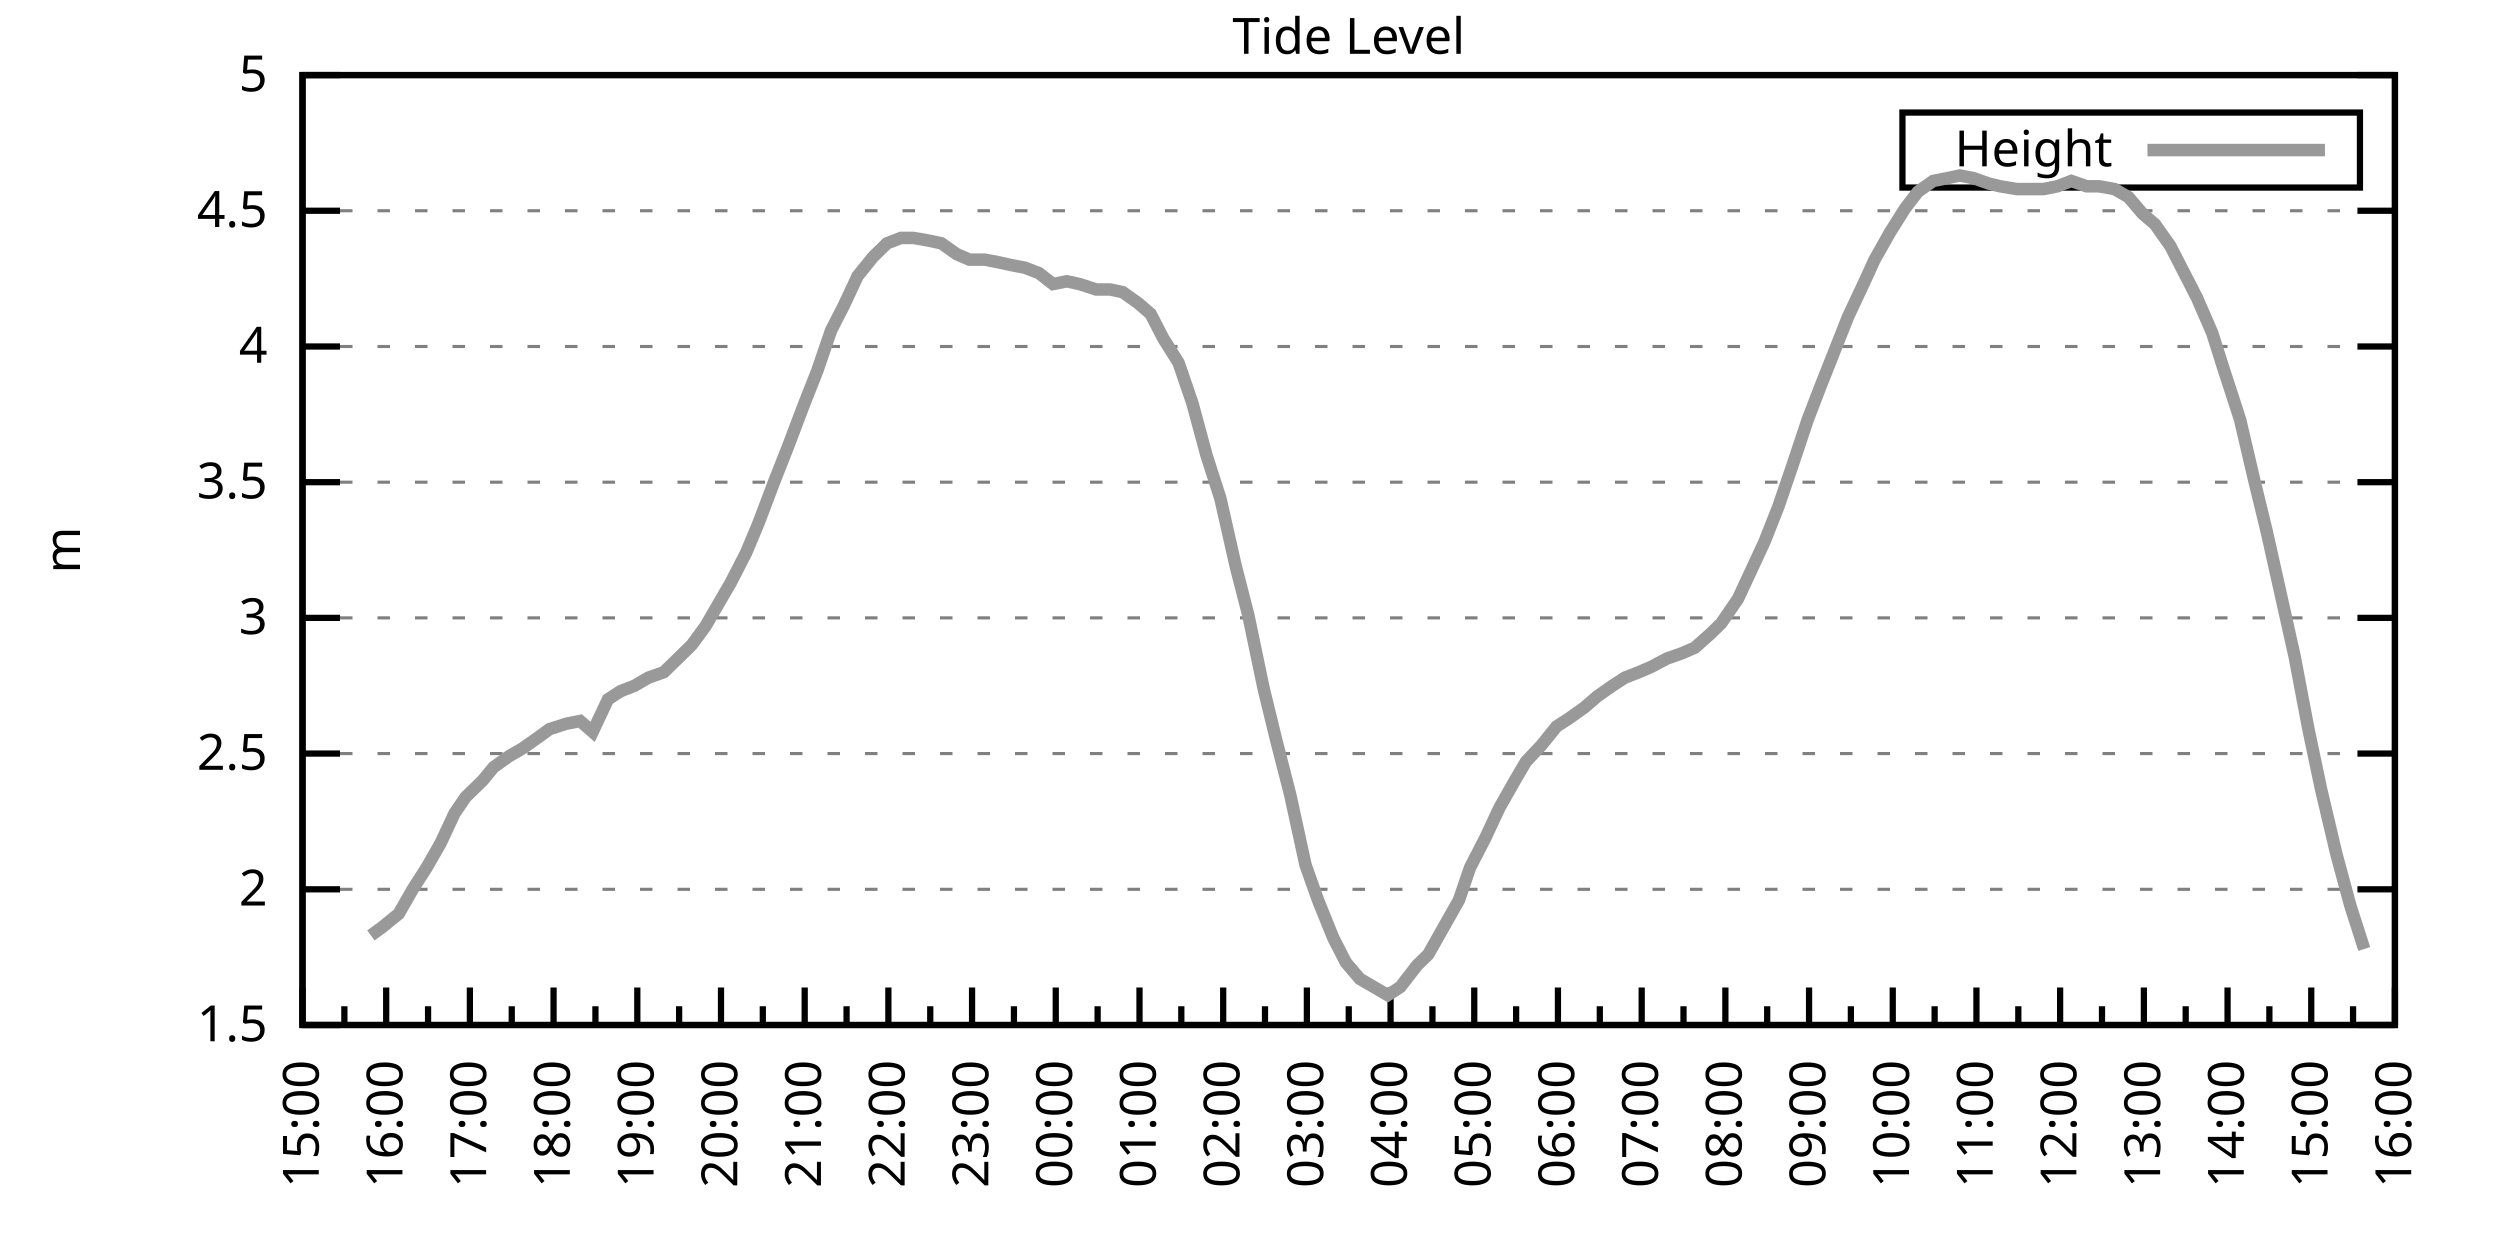
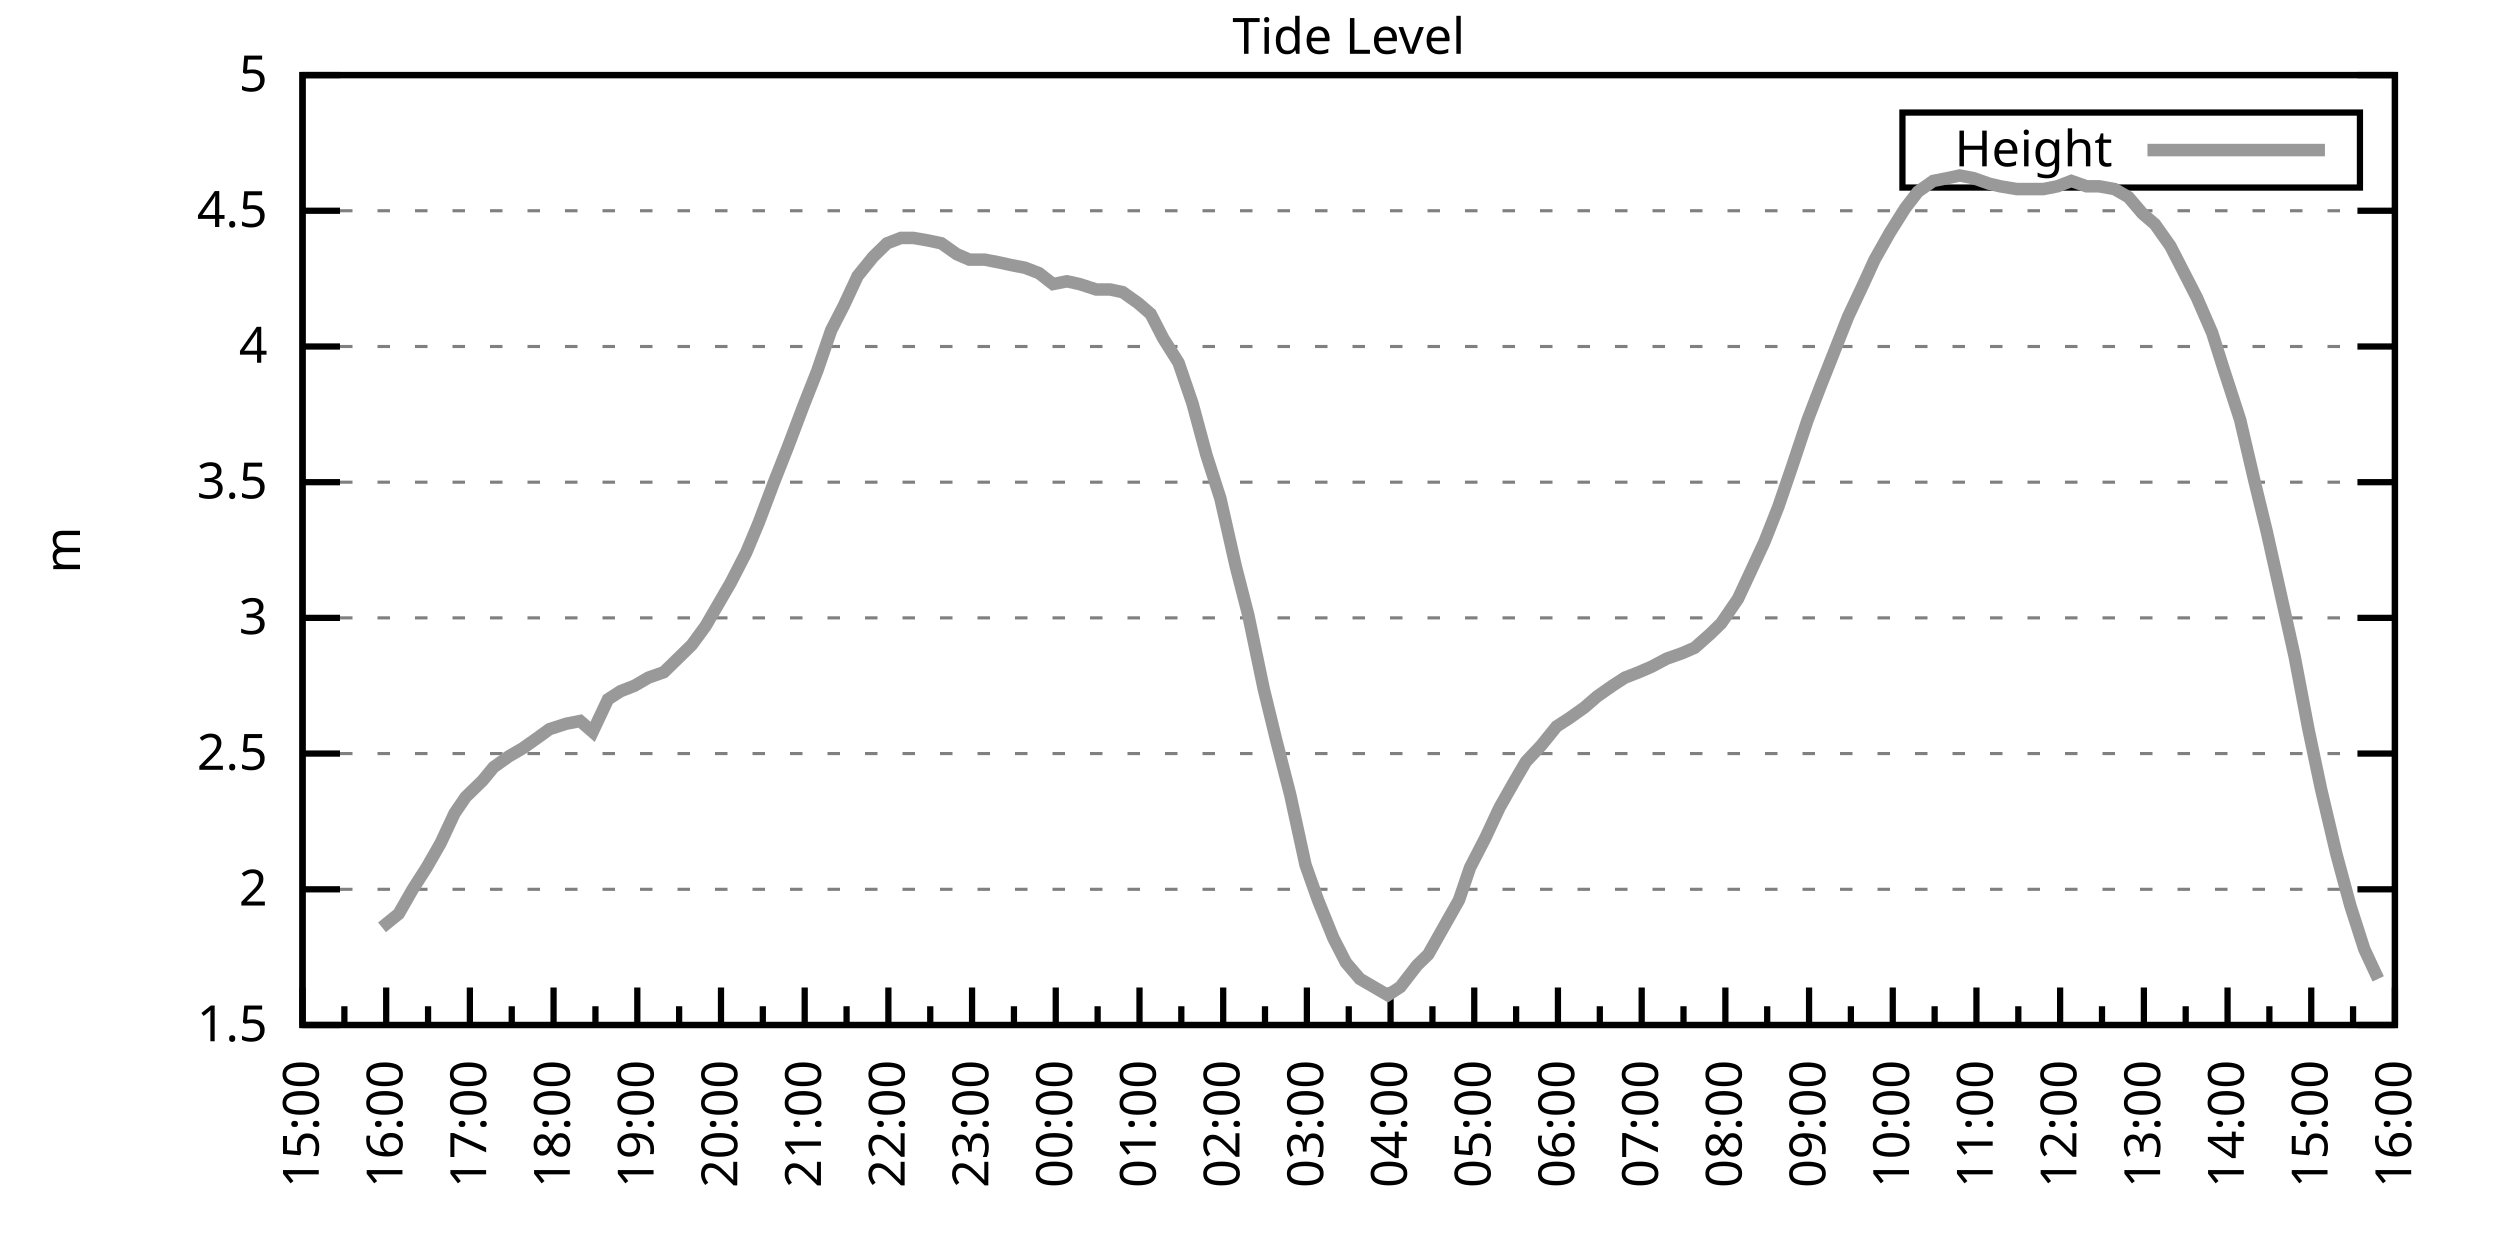
<svg xmlns="http://www.w3.org/2000/svg" xmlns:xlink="http://www.w3.org/1999/xlink" width="400" height="200" viewBox="0 0 400 200">
  <g id="gnuplot_canvas">
    <rect x="0" y="0" width="400" height="200" fill="none" />
    <defs>
      <circle id="gpDot" r="0.5" stroke-width="0.5" stroke="currentColor" />
      <path id="gpPt0" stroke-width="0.333" stroke="currentColor" d="M-1,0 h2 M0,-1 v2" />
      <path id="gpPt1" stroke-width="0.333" stroke="currentColor" d="M-1,-1 L1,1 M1,-1 L-1,1" />
      <path id="gpPt2" stroke-width="0.333" stroke="currentColor" d="M-1,0 L1,0 M0,-1 L0,1 M-1,-1 L1,1 M-1,1 L1,-1" />
      <rect id="gpPt3" stroke-width="0.333" stroke="currentColor" x="-1" y="-1" width="2" height="2" />
      <rect id="gpPt4" stroke-width="0.333" stroke="currentColor" fill="currentColor" x="-1" y="-1" width="2" height="2" />
      <circle id="gpPt5" stroke-width="0.333" stroke="currentColor" cx="0" cy="0" r="1" />
      <use xlink:href="#gpPt5" id="gpPt6" fill="currentColor" stroke="none" />
      <path id="gpPt7" stroke-width="0.333" stroke="currentColor" d="M0,-1.33 L-1.33,0.67 L1.33,0.67 z" />
      <use xlink:href="#gpPt7" id="gpPt8" fill="currentColor" stroke="none" />
      <use xlink:href="#gpPt7" id="gpPt9" stroke="currentColor" transform="rotate(180)" />
      <use xlink:href="#gpPt9" id="gpPt10" fill="currentColor" stroke="none" />
      <use xlink:href="#gpPt3" id="gpPt11" stroke="currentColor" transform="rotate(45)" />
      <use xlink:href="#gpPt11" id="gpPt12" fill="currentColor" stroke="none" />
      <path id="gpPt13" stroke-width="0.333" stroke="currentColor" d="M0,1.330 L1.265,0.411 L0.782,-1.067 L-0.782,-1.076 L-1.265,0.411 z" />
      <use xlink:href="#gpPt13" id="gpPt14" fill="currentColor" stroke="none" />
      <filter id="textbox" filterUnits="objectBoundingBox" x="0" y="0" height="1" width="1">
        <feFlood flood-color="white" flood-opacity="1" result="bgnd" />
        <feComposite in="SourceGraphic" in2="bgnd" operator="atop" />
      </filter>
      <filter id="greybox" filterUnits="objectBoundingBox" x="0" y="0" height="1" width="1">
        <feFlood flood-color="lightgrey" flood-opacity="1" result="grey" />
        <feComposite in="SourceGraphic" in2="grey" operator="atop" />
      </filter>
    </defs>
    <g fill="none" color="white" stroke="currentColor" stroke-width="1.00" stroke-linecap="butt" stroke-linejoin="miter">
</g>
    <g fill="none" color="black" stroke="currentColor" stroke-width="1.00" stroke-linecap="butt" stroke-linejoin="miter">
      <g stroke="none" shape-rendering="crispEdges">
        <polygon fill="rgb(255, 255, 255)" points="48.40,164.00 383.18,164.00 383.18,12.02 48.40,12.02 " />
      </g>
    </g>
    <g fill="none" color="black" stroke="currentColor" stroke-width="1.00" stroke-linecap="butt" stroke-linejoin="miter">
</g>
    <g fill="none" color="black" stroke="black" stroke-width="0.50" stroke-linecap="butt" stroke-linejoin="miter">
</g>
    <g fill="none" color="gray" stroke="currentColor" stroke-width="0.50" stroke-linecap="butt" stroke-linejoin="miter">
      <path stroke="gray" stroke-dasharray="2,4" class="gridline" d="M48.40,164.00 L383.19,164.00  " />
    </g>
    <g fill="none" color="gray" stroke="gray" stroke-width="1.00" stroke-linecap="butt" stroke-linejoin="miter">
</g>
    <g fill="none" color="black" stroke="currentColor" stroke-width="1.00" stroke-linecap="butt" stroke-linejoin="miter">
      <path stroke="black" d="M48.40,164.00 L54.40,164.00 M383.19,164.00 L377.19,164.00  " />
      <g transform="translate(42.80,166.60)" stroke="none" fill="black" font-family="Sans" font-size="8.00" text-anchor="end">
        <text>
          <tspan font-family="Sans"> 1.5</tspan>
        </text>
      </g>
    </g>
    <g fill="none" color="black" stroke="currentColor" stroke-width="1.00" stroke-linecap="butt" stroke-linejoin="miter">
</g>
    <g fill="none" color="black" stroke="black" stroke-width="0.50" stroke-linecap="butt" stroke-linejoin="miter">
</g>
    <g fill="none" color="gray" stroke="currentColor" stroke-width="0.50" stroke-linecap="butt" stroke-linejoin="miter">
      <path stroke="gray" stroke-dasharray="2,4" class="gridline" d="M48.40,142.29 L383.19,142.29  " />
    </g>
    <g fill="none" color="gray" stroke="gray" stroke-width="1.00" stroke-linecap="butt" stroke-linejoin="miter">
</g>
    <g fill="none" color="black" stroke="currentColor" stroke-width="1.00" stroke-linecap="butt" stroke-linejoin="miter">
      <path stroke="black" d="M48.40,142.29 L54.40,142.29 M383.19,142.29 L377.19,142.29  " />
      <g transform="translate(42.80,144.89)" stroke="none" fill="black" font-family="Sans" font-size="8.00" text-anchor="end">
        <text>
          <tspan font-family="Sans"> 2</tspan>
        </text>
      </g>
    </g>
    <g fill="none" color="black" stroke="currentColor" stroke-width="1.00" stroke-linecap="butt" stroke-linejoin="miter">
</g>
    <g fill="none" color="black" stroke="black" stroke-width="0.50" stroke-linecap="butt" stroke-linejoin="miter">
</g>
    <g fill="none" color="gray" stroke="currentColor" stroke-width="0.50" stroke-linecap="butt" stroke-linejoin="miter">
      <path stroke="gray" stroke-dasharray="2,4" class="gridline" d="M48.40,120.57 L383.19,120.57  " />
    </g>
    <g fill="none" color="gray" stroke="gray" stroke-width="1.00" stroke-linecap="butt" stroke-linejoin="miter">
</g>
    <g fill="none" color="black" stroke="currentColor" stroke-width="1.00" stroke-linecap="butt" stroke-linejoin="miter">
      <path stroke="black" d="M48.40,120.57 L54.40,120.57 M383.19,120.57 L377.19,120.57  " />
      <g transform="translate(42.80,123.17)" stroke="none" fill="black" font-family="Sans" font-size="8.00" text-anchor="end">
        <text>
          <tspan font-family="Sans"> 2.5</tspan>
        </text>
      </g>
    </g>
    <g fill="none" color="black" stroke="currentColor" stroke-width="1.00" stroke-linecap="butt" stroke-linejoin="miter">
</g>
    <g fill="none" color="black" stroke="black" stroke-width="0.50" stroke-linecap="butt" stroke-linejoin="miter">
</g>
    <g fill="none" color="gray" stroke="currentColor" stroke-width="0.50" stroke-linecap="butt" stroke-linejoin="miter">
      <path stroke="gray" stroke-dasharray="2,4" class="gridline" d="M48.40,98.86 L383.19,98.86  " />
    </g>
    <g fill="none" color="gray" stroke="gray" stroke-width="1.00" stroke-linecap="butt" stroke-linejoin="miter">
</g>
    <g fill="none" color="black" stroke="currentColor" stroke-width="1.00" stroke-linecap="butt" stroke-linejoin="miter">
      <path stroke="black" d="M48.40,98.86 L54.40,98.86 M383.19,98.86 L377.19,98.86  " />
      <g transform="translate(42.80,101.46)" stroke="none" fill="black" font-family="Sans" font-size="8.00" text-anchor="end">
        <text>
          <tspan font-family="Sans"> 3</tspan>
        </text>
      </g>
    </g>
    <g fill="none" color="black" stroke="currentColor" stroke-width="1.00" stroke-linecap="butt" stroke-linejoin="miter">
</g>
    <g fill="none" color="black" stroke="black" stroke-width="0.50" stroke-linecap="butt" stroke-linejoin="miter">
</g>
    <g fill="none" color="gray" stroke="currentColor" stroke-width="0.50" stroke-linecap="butt" stroke-linejoin="miter">
      <path stroke="gray" stroke-dasharray="2,4" class="gridline" d="M48.40,77.15 L383.19,77.15  " />
    </g>
    <g fill="none" color="gray" stroke="gray" stroke-width="1.00" stroke-linecap="butt" stroke-linejoin="miter">
</g>
    <g fill="none" color="black" stroke="currentColor" stroke-width="1.00" stroke-linecap="butt" stroke-linejoin="miter">
      <path stroke="black" d="M48.40,77.15 L54.40,77.15 M383.19,77.15 L377.19,77.15  " />
      <g transform="translate(42.80,79.75)" stroke="none" fill="black" font-family="Sans" font-size="8.00" text-anchor="end">
        <text>
          <tspan font-family="Sans"> 3.5</tspan>
        </text>
      </g>
    </g>
    <g fill="none" color="black" stroke="currentColor" stroke-width="1.00" stroke-linecap="butt" stroke-linejoin="miter">
</g>
    <g fill="none" color="black" stroke="black" stroke-width="0.50" stroke-linecap="butt" stroke-linejoin="miter">
</g>
    <g fill="none" color="gray" stroke="currentColor" stroke-width="0.50" stroke-linecap="butt" stroke-linejoin="miter">
      <path stroke="gray" stroke-dasharray="2,4" class="gridline" d="M48.40,55.44 L383.19,55.44  " />
    </g>
    <g fill="none" color="gray" stroke="gray" stroke-width="1.00" stroke-linecap="butt" stroke-linejoin="miter">
</g>
    <g fill="none" color="black" stroke="currentColor" stroke-width="1.00" stroke-linecap="butt" stroke-linejoin="miter">
      <path stroke="black" d="M48.40,55.44 L54.40,55.44 M383.19,55.44 L377.19,55.44  " />
      <g transform="translate(42.80,58.04)" stroke="none" fill="black" font-family="Sans" font-size="8.00" text-anchor="end">
        <text>
          <tspan font-family="Sans"> 4</tspan>
        </text>
      </g>
    </g>
    <g fill="none" color="black" stroke="currentColor" stroke-width="1.00" stroke-linecap="butt" stroke-linejoin="miter">
</g>
    <g fill="none" color="black" stroke="black" stroke-width="0.50" stroke-linecap="butt" stroke-linejoin="miter">
</g>
    <g fill="none" color="gray" stroke="currentColor" stroke-width="0.50" stroke-linecap="butt" stroke-linejoin="miter">
      <path stroke="gray" stroke-dasharray="2,4" class="gridline" d="M48.40,33.72 L383.19,33.72  " />
    </g>
    <g fill="none" color="gray" stroke="gray" stroke-width="1.00" stroke-linecap="butt" stroke-linejoin="miter">
</g>
    <g fill="none" color="black" stroke="currentColor" stroke-width="1.00" stroke-linecap="butt" stroke-linejoin="miter">
      <path stroke="black" d="M48.40,33.72 L54.40,33.72 M383.19,33.72 L377.19,33.72  " />
      <g transform="translate(42.80,36.32)" stroke="none" fill="black" font-family="Sans" font-size="8.00" text-anchor="end">
        <text>
          <tspan font-family="Sans"> 4.5</tspan>
        </text>
      </g>
    </g>
    <g fill="none" color="black" stroke="currentColor" stroke-width="1.00" stroke-linecap="butt" stroke-linejoin="miter">
</g>
    <g fill="none" color="black" stroke="black" stroke-width="0.50" stroke-linecap="butt" stroke-linejoin="miter">
</g>
    <g fill="none" color="gray" stroke="currentColor" stroke-width="0.50" stroke-linecap="butt" stroke-linejoin="miter">
      <path stroke="gray" stroke-dasharray="2,4" class="gridline" d="M48.40,12.01 L383.19,12.01  " />
    </g>
    <g fill="none" color="gray" stroke="gray" stroke-width="1.00" stroke-linecap="butt" stroke-linejoin="miter">
</g>
    <g fill="none" color="black" stroke="currentColor" stroke-width="1.00" stroke-linecap="butt" stroke-linejoin="miter">
      <path stroke="black" d="M48.40,12.01 L54.40,12.01 M383.19,12.01 L377.19,12.01  " />
      <g transform="translate(42.80,14.61)" stroke="none" fill="black" font-family="Sans" font-size="8.00" text-anchor="end">
        <text>
          <tspan font-family="Sans"> 5</tspan>
        </text>
      </g>
    </g>
    <g fill="none" color="black" stroke="currentColor" stroke-width="1.00" stroke-linecap="butt" stroke-linejoin="miter">
      <path stroke="black" d="M48.40,164.00 L48.40,158.00  " />
      <g transform="translate(51.00,169.60) rotate(270)" stroke="none" fill="black" font-family="Sans" font-size="8.00" text-anchor="end">
        <text>
          <tspan font-family="Sans">15:00</tspan>
        </text>
      </g>
    </g>
    <g fill="none" color="black" stroke="currentColor" stroke-width="1.00" stroke-linecap="butt" stroke-linejoin="miter">
      <path stroke="black" d="M55.10,164.00 L55.10,161.00 M61.79,164.00 L61.79,158.00  " />
      <g transform="translate(64.39,169.60) rotate(270)" stroke="none" fill="black" font-family="Sans" font-size="8.00" text-anchor="end">
        <text>
          <tspan font-family="Sans">16:00</tspan>
        </text>
      </g>
    </g>
    <g fill="none" color="black" stroke="currentColor" stroke-width="1.00" stroke-linecap="butt" stroke-linejoin="miter">
      <path stroke="black" d="M68.49,164.00 L68.49,161.00 M75.18,164.00 L75.18,158.00  " />
      <g transform="translate(77.78,169.60) rotate(270)" stroke="none" fill="black" font-family="Sans" font-size="8.00" text-anchor="end">
        <text>
          <tspan font-family="Sans">17:00</tspan>
        </text>
      </g>
    </g>
    <g fill="none" color="black" stroke="currentColor" stroke-width="1.00" stroke-linecap="butt" stroke-linejoin="miter">
      <path stroke="black" d="M81.88,164.00 L81.88,161.00 M88.57,164.00 L88.57,158.00  " />
      <g transform="translate(91.17,169.60) rotate(270)" stroke="none" fill="black" font-family="Sans" font-size="8.00" text-anchor="end">
        <text>
          <tspan font-family="Sans">18:00</tspan>
        </text>
      </g>
    </g>
    <g fill="none" color="black" stroke="currentColor" stroke-width="1.00" stroke-linecap="butt" stroke-linejoin="miter">
      <path stroke="black" d="M95.27,164.00 L95.27,161.00 M101.97,164.00 L101.97,158.00  " />
      <g transform="translate(104.57,169.60) rotate(270)" stroke="none" fill="black" font-family="Sans" font-size="8.00" text-anchor="end">
        <text>
          <tspan font-family="Sans">19:00</tspan>
        </text>
      </g>
    </g>
    <g fill="none" color="black" stroke="currentColor" stroke-width="1.00" stroke-linecap="butt" stroke-linejoin="miter">
      <path stroke="black" d="M108.66,164.00 L108.66,161.00 M115.36,164.00 L115.36,158.00  " />
      <g transform="translate(117.96,169.60) rotate(270)" stroke="none" fill="black" font-family="Sans" font-size="8.00" text-anchor="end">
        <text>
          <tspan font-family="Sans">20:00</tspan>
        </text>
      </g>
    </g>
    <g fill="none" color="black" stroke="currentColor" stroke-width="1.00" stroke-linecap="butt" stroke-linejoin="miter">
      <path stroke="black" d="M122.05,164.00 L122.05,161.00 M128.75,164.00 L128.75,158.00  " />
      <g transform="translate(131.35,169.60) rotate(270)" stroke="none" fill="black" font-family="Sans" font-size="8.00" text-anchor="end">
        <text>
          <tspan font-family="Sans">21:00</tspan>
        </text>
      </g>
    </g>
    <g fill="none" color="black" stroke="currentColor" stroke-width="1.00" stroke-linecap="butt" stroke-linejoin="miter">
      <path stroke="black" d="M135.45,164.00 L135.45,161.00 M142.14,164.00 L142.14,158.00  " />
      <g transform="translate(144.74,169.60) rotate(270)" stroke="none" fill="black" font-family="Sans" font-size="8.00" text-anchor="end">
        <text>
          <tspan font-family="Sans">22:00</tspan>
        </text>
      </g>
    </g>
    <g fill="none" color="black" stroke="currentColor" stroke-width="1.00" stroke-linecap="butt" stroke-linejoin="miter">
      <path stroke="black" d="M148.84,164.00 L148.84,161.00 M155.53,164.00 L155.53,158.00  " />
      <g transform="translate(158.13,169.60) rotate(270)" stroke="none" fill="black" font-family="Sans" font-size="8.00" text-anchor="end">
        <text>
          <tspan font-family="Sans">23:00</tspan>
        </text>
      </g>
    </g>
    <g fill="none" color="black" stroke="currentColor" stroke-width="1.00" stroke-linecap="butt" stroke-linejoin="miter">
      <path stroke="black" d="M162.23,164.00 L162.23,161.00 M168.92,164.00 L168.92,158.00  " />
      <g transform="translate(171.52,169.60) rotate(270)" stroke="none" fill="black" font-family="Sans" font-size="8.00" text-anchor="end">
        <text>
          <tspan font-family="Sans">00:00</tspan>
        </text>
      </g>
    </g>
    <g fill="none" color="black" stroke="currentColor" stroke-width="1.00" stroke-linecap="butt" stroke-linejoin="miter">
      <path stroke="black" d="M175.62,164.00 L175.62,161.00 M182.32,164.00 L182.32,158.00  " />
      <g transform="translate(184.92,169.60) rotate(270)" stroke="none" fill="black" font-family="Sans" font-size="8.00" text-anchor="end">
        <text>
          <tspan font-family="Sans">01:00</tspan>
        </text>
      </g>
    </g>
    <g fill="none" color="black" stroke="currentColor" stroke-width="1.00" stroke-linecap="butt" stroke-linejoin="miter">
      <path stroke="black" d="M189.01,164.00 L189.01,161.00 M195.71,164.00 L195.71,158.00  " />
      <g transform="translate(198.31,169.60) rotate(270)" stroke="none" fill="black" font-family="Sans" font-size="8.00" text-anchor="end">
        <text>
          <tspan font-family="Sans">02:00</tspan>
        </text>
      </g>
    </g>
    <g fill="none" color="black" stroke="currentColor" stroke-width="1.00" stroke-linecap="butt" stroke-linejoin="miter">
      <path stroke="black" d="M202.40,164.00 L202.40,161.00 M209.10,164.00 L209.10,158.00  " />
      <g transform="translate(211.70,169.60) rotate(270)" stroke="none" fill="black" font-family="Sans" font-size="8.00" text-anchor="end">
        <text>
          <tspan font-family="Sans">03:00</tspan>
        </text>
      </g>
    </g>
    <g fill="none" color="black" stroke="currentColor" stroke-width="1.00" stroke-linecap="butt" stroke-linejoin="miter">
      <path stroke="black" d="M215.80,164.00 L215.80,161.00 M222.49,164.00 L222.49,158.00  " />
      <g transform="translate(225.09,169.60) rotate(270)" stroke="none" fill="black" font-family="Sans" font-size="8.00" text-anchor="end">
        <text>
          <tspan font-family="Sans">04:00</tspan>
        </text>
      </g>
    </g>
    <g fill="none" color="black" stroke="currentColor" stroke-width="1.00" stroke-linecap="butt" stroke-linejoin="miter">
      <path stroke="black" d="M229.19,164.00 L229.19,161.00 M235.88,164.00 L235.88,158.00  " />
      <g transform="translate(238.48,169.60) rotate(270)" stroke="none" fill="black" font-family="Sans" font-size="8.00" text-anchor="end">
        <text>
          <tspan font-family="Sans">05:00</tspan>
        </text>
      </g>
    </g>
    <g fill="none" color="black" stroke="currentColor" stroke-width="1.00" stroke-linecap="butt" stroke-linejoin="miter">
      <path stroke="black" d="M242.58,164.00 L242.58,161.00 M249.27,164.00 L249.27,158.00  " />
      <g transform="translate(251.87,169.60) rotate(270)" stroke="none" fill="black" font-family="Sans" font-size="8.00" text-anchor="end">
        <text>
          <tspan font-family="Sans">06:00</tspan>
        </text>
      </g>
    </g>
    <g fill="none" color="black" stroke="currentColor" stroke-width="1.00" stroke-linecap="butt" stroke-linejoin="miter">
      <path stroke="black" d="M255.97,164.00 L255.97,161.00 M262.67,164.00 L262.67,158.00  " />
      <g transform="translate(265.27,169.60) rotate(270)" stroke="none" fill="black" font-family="Sans" font-size="8.00" text-anchor="end">
        <text>
          <tspan font-family="Sans">07:00</tspan>
        </text>
      </g>
    </g>
    <g fill="none" color="black" stroke="currentColor" stroke-width="1.00" stroke-linecap="butt" stroke-linejoin="miter">
      <path stroke="black" d="M269.36,164.00 L269.36,161.00 M276.06,164.00 L276.06,158.00  " />
      <g transform="translate(278.66,169.60) rotate(270)" stroke="none" fill="black" font-family="Sans" font-size="8.00" text-anchor="end">
        <text>
          <tspan font-family="Sans">08:00</tspan>
        </text>
      </g>
    </g>
    <g fill="none" color="black" stroke="currentColor" stroke-width="1.00" stroke-linecap="butt" stroke-linejoin="miter">
      <path stroke="black" d="M282.75,164.00 L282.75,161.00 M289.45,164.00 L289.45,158.00  " />
      <g transform="translate(292.05,169.60) rotate(270)" stroke="none" fill="black" font-family="Sans" font-size="8.00" text-anchor="end">
        <text>
          <tspan font-family="Sans">09:00</tspan>
        </text>
      </g>
    </g>
    <g fill="none" color="black" stroke="currentColor" stroke-width="1.00" stroke-linecap="butt" stroke-linejoin="miter">
      <path stroke="black" d="M296.14,164.00 L296.14,161.00 M302.84,164.00 L302.84,158.00  " />
      <g transform="translate(305.44,169.60) rotate(270)" stroke="none" fill="black" font-family="Sans" font-size="8.00" text-anchor="end">
        <text>
          <tspan font-family="Sans">10:00</tspan>
        </text>
      </g>
    </g>
    <g fill="none" color="black" stroke="currentColor" stroke-width="1.00" stroke-linecap="butt" stroke-linejoin="miter">
      <path stroke="black" d="M309.54,164.00 L309.54,161.00 M316.23,164.00 L316.23,158.00  " />
      <g transform="translate(318.83,169.60) rotate(270)" stroke="none" fill="black" font-family="Sans" font-size="8.00" text-anchor="end">
        <text>
          <tspan font-family="Sans">11:00</tspan>
        </text>
      </g>
    </g>
    <g fill="none" color="black" stroke="currentColor" stroke-width="1.00" stroke-linecap="butt" stroke-linejoin="miter">
      <path stroke="black" d="M322.93,164.00 L322.93,161.00 M329.62,164.00 L329.62,158.00  " />
      <g transform="translate(332.22,169.60) rotate(270)" stroke="none" fill="black" font-family="Sans" font-size="8.00" text-anchor="end">
        <text>
          <tspan font-family="Sans">12:00</tspan>
        </text>
      </g>
    </g>
    <g fill="none" color="black" stroke="currentColor" stroke-width="1.00" stroke-linecap="butt" stroke-linejoin="miter">
      <path stroke="black" d="M336.32,164.00 L336.32,161.00 M343.02,164.00 L343.02,158.00  " />
      <g transform="translate(345.62,169.60) rotate(270)" stroke="none" fill="black" font-family="Sans" font-size="8.00" text-anchor="end">
        <text>
          <tspan font-family="Sans">13:00</tspan>
        </text>
      </g>
    </g>
    <g fill="none" color="black" stroke="currentColor" stroke-width="1.00" stroke-linecap="butt" stroke-linejoin="miter">
      <path stroke="black" d="M349.71,164.00 L349.71,161.00 M356.41,164.00 L356.41,158.00  " />
      <g transform="translate(359.01,169.60) rotate(270)" stroke="none" fill="black" font-family="Sans" font-size="8.00" text-anchor="end">
        <text>
          <tspan font-family="Sans">14:00</tspan>
        </text>
      </g>
    </g>
    <g fill="none" color="black" stroke="currentColor" stroke-width="1.00" stroke-linecap="butt" stroke-linejoin="miter">
      <path stroke="black" d="M363.10,164.00 L363.10,161.00 M369.80,164.00 L369.80,158.00  " />
      <g transform="translate(372.40,169.60) rotate(270)" stroke="none" fill="black" font-family="Sans" font-size="8.00" text-anchor="end">
        <text>
          <tspan font-family="Sans">15:00</tspan>
        </text>
      </g>
    </g>
    <g fill="none" color="black" stroke="currentColor" stroke-width="1.00" stroke-linecap="butt" stroke-linejoin="miter">
      <path stroke="black" d="M376.49,164.00 L376.49,161.00 M383.19,164.00 L383.19,158.00  " />
      <g transform="translate(385.79,169.60) rotate(270)" stroke="none" fill="black" font-family="Sans" font-size="8.00" text-anchor="end">
        <text>
          <tspan font-family="Sans">16:00</tspan>
        </text>
      </g>
    </g>
    <g fill="none" color="black" stroke="currentColor" stroke-width="1.00" stroke-linecap="butt" stroke-linejoin="miter">
</g>
    <g fill="none" color="black" stroke="currentColor" stroke-width="1.00" stroke-linecap="butt" stroke-linejoin="miter">
      <path stroke="black" d="M48.40,12.01 L48.40,164.00 L383.19,164.00 L383.19,12.01 L48.40,12.01 Z  " />
    </g>
    <g fill="none" color="black" stroke="currentColor" stroke-width="1.00" stroke-linecap="butt" stroke-linejoin="miter">
      <g transform="translate(12.80,88.01) rotate(270)" stroke="none" fill="black" font-family="Sans" font-size="8.00" text-anchor="middle">
        <text>
          <tspan font-family="Sans">m</tspan>
        </text>
      </g>
    </g>
    <g fill="none" color="black" stroke="currentColor" stroke-width="1.00" stroke-linecap="butt" stroke-linejoin="miter">
</g>
    <g fill="none" color="black" stroke="currentColor" stroke-width="1.00" stroke-linecap="butt" stroke-linejoin="miter">
      <path stroke="black" d="M304.39,30.01 L304.39,18.01 L377.59,18.01 L377.59,30.01 L304.39,30.01 Z  " />
    </g>
    <g id="Tide_level_plot_1">
      <g fill="none" color="white" stroke="black" stroke-width="2.00" stroke-linecap="butt" stroke-linejoin="miter">
</g>
      <g fill="none" color="black" stroke="currentColor" stroke-width="2.00" stroke-linecap="butt" stroke-linejoin="miter">
        <g transform="translate(337.99,26.61)" stroke="none" fill="black" font-family="Sans" font-size="8.00" text-anchor="end">
          <text>
            <tspan font-family="Sans">Height</tspan>
          </text>
        </g>
      </g>
      <g fill="none" color="black" stroke="currentColor" stroke-width="2.00" stroke-linecap="butt" stroke-linejoin="miter">
-         <path stroke="rgb(153, 153, 153)" d="M343.59,24.01 L371.99,24.01 M59.34,149.67 L61.12,148.37 L63.80,146.20 L66.03,142.29 L68.26,138.81 L70.50,134.90   L72.73,130.13 L74.51,127.52 L77.19,124.92 L78.98,122.75 L81.43,121.01 L83.66,119.71 L86.12,117.97 L87.91,116.67   L90.58,115.80 L92.82,115.36 L94.82,117.10 L97.28,111.89 L99.29,110.59 L101.52,109.72 L103.75,108.42 L106.21,107.55   L108.44,105.38 L110.67,103.20 L112.90,100.16 L114.91,96.69 L116.92,93.22 L119.38,88.44 L121.38,83.66 L123.84,77.15   L126.07,71.50 L128.53,64.99 L130.76,59.34 L132.99,52.83 L135.00,48.92 L137.23,44.15 L139.69,41.11 L141.92,38.93   L144.15,38.07 L146.16,38.07 L148.61,38.50 L150.62,38.93 L153.08,40.67 L155.09,41.54 L157.54,41.54 L159.77,41.97   L161.78,42.41 L164.01,42.84 L166.25,43.71 L168.48,45.45 L170.71,45.01 L172.72,45.45 L175.40,46.32 L177.63,46.32   L179.64,46.75 L182.09,48.49 L184.10,50.22 L186.11,54.13 L188.57,58.04 L190.80,64.56 L193.03,72.81 L195.26,79.75   L197.72,90.61 L199.73,98.43 L202.18,110.15 L204.19,118.40 L206.42,127.09 L208.88,138.38 L210.88,144.02 L213.34,150.10   L215.35,154.01 L217.58,156.62 L219.81,157.92 L222.04,159.22 L224.05,157.92 L226.73,154.45 L228.52,152.71 L230.97,148.37   L233.43,144.02 L235.21,138.81 L237.67,134.04 L239.90,129.26 L242.36,124.92 L244.14,121.88 L246.60,119.27 L249.05,116.23   L251.06,114.93 L253.51,113.19 L255.52,111.45 L257.98,109.72 L259.99,108.42 L262.22,107.55 L264.23,106.68 L266.68,105.38   L269.14,104.51 L271.15,103.64 L273.60,101.47 L275.39,99.73 L278.07,95.82 L280.30,91.04 L282.31,86.70 L284.54,81.06   L286.77,74.54 L289.23,67.16 L291.23,61.95 L293.47,56.30 L295.70,50.66 L298.15,45.45 L299.94,41.54 L302.39,37.20   L304.85,33.29 L306.86,30.68 L309.31,28.95 L311.54,28.51 L313.55,28.08 L315.79,28.51 L318.24,29.38 L320.03,29.81   L322.70,30.25 L324.94,30.25 L326.95,30.25 L329.18,29.81 L331.41,28.95 L333.86,29.81 L335.87,29.81 L338.33,30.25   L340.56,31.55 L342.79,34.16 L344.80,35.89 L347.26,39.37 L351.50,47.62 L353.95,53.26 L355.74,58.91 L358.42,67.16   L360.65,76.71 L362.66,84.97 L367.12,104.94 L369.35,116.67 L371.36,126.22 L373.82,136.64 L376.05,144.89 L378.28,151.84    " />
+         <path stroke="rgb(153, 153, 153)" d="M343.59,24.01 L371.99,24.01 M61.12,148.37 L63.80,146.20 L66.03,142.29 L68.26,138.81 L70.50,134.90 L72.73,130.13   L74.51,127.52 L77.19,124.92 L78.98,122.75 L81.43,121.01 L83.66,119.71 L86.12,117.97 L87.91,116.67 L90.58,115.80   L92.82,115.36 L94.82,117.10 L97.28,111.89 L99.29,110.59 L101.52,109.72 L103.75,108.42 L106.21,107.55 L108.44,105.38   L110.67,103.20 L112.90,100.16 L114.91,96.69 L116.92,93.22 L119.38,88.44 L121.38,83.66 L123.84,77.15 L126.07,71.50   L128.53,64.99 L130.76,59.34 L132.99,52.83 L135.00,48.92 L137.23,44.15 L139.69,41.11 L141.92,38.93 L144.15,38.07   L146.16,38.07 L148.61,38.50 L150.62,38.93 L153.08,40.67 L155.09,41.54 L157.54,41.54 L159.77,41.97 L161.78,42.41   L164.01,42.84 L166.25,43.71 L168.48,45.45 L170.71,45.01 L172.72,45.45 L175.40,46.32 L177.63,46.32 L179.64,46.75   L182.09,48.49 L184.10,50.22 L186.11,54.13 L188.57,58.04 L190.80,64.56 L193.03,72.81 L195.26,79.75 L197.72,90.61   L199.73,98.43 L202.18,110.15 L204.19,118.40 L206.42,127.09 L208.88,138.38 L210.88,144.02 L213.34,150.10 L215.35,154.01   L217.58,156.62 L219.81,157.92 L222.04,159.22 L224.05,157.92 L226.73,154.45 L228.52,152.71 L230.97,148.37 L233.43,144.02   L235.21,138.81 L237.67,134.04 L239.90,129.26 L242.36,124.92 L244.14,121.88 L246.60,119.27 L249.05,116.23 L251.06,114.93   L253.51,113.19 L255.52,111.45 L257.98,109.72 L259.99,108.42 L262.22,107.55 L264.23,106.68 L266.68,105.38 L269.14,104.51   L271.15,103.64 L273.60,101.47 L275.39,99.73 L278.07,95.82 L280.30,91.04 L282.31,86.70 L284.54,81.06 L286.77,74.54   L289.23,67.16 L291.23,61.95 L293.47,56.30 L295.70,50.66 L298.15,45.45 L299.94,41.54 L302.39,37.20 L304.85,33.29   L306.86,30.68 L309.31,28.95 L311.54,28.51 L313.55,28.08 L315.79,28.51 L318.24,29.38 L320.03,29.81 L322.70,30.25   L324.94,30.25 L326.95,30.25 L329.18,29.81 L331.41,28.95 L333.86,29.81 L335.87,29.81 L338.33,30.25 L340.56,31.55   L342.79,34.16 L344.80,35.89 L347.26,39.37 L351.50,47.62 L353.95,53.26 L355.74,58.91 L358.42,67.16 L360.65,76.71   L362.66,84.97 L367.12,104.94 L369.35,116.67 L371.36,126.22 L373.82,136.64 L376.05,144.89 L378.28,151.84 L380.51,156.62    " />
      </g>
    </g>
    <g fill="none" color="black" stroke="currentColor" stroke-width="2.00" stroke-linecap="butt" stroke-linejoin="miter">
</g>
    <g fill="none" color="black" stroke="black" stroke-width="1.00" stroke-linecap="butt" stroke-linejoin="miter">
</g>
    <g fill="none" color="black" stroke="currentColor" stroke-width="1.00" stroke-linecap="butt" stroke-linejoin="miter">
      <path stroke="black" d="M48.40,12.01 L48.40,164.00 L383.19,164.00 L383.19,12.01 L48.40,12.01 Z  " />
    </g>
    <g fill="none" color="black" stroke="currentColor" stroke-width="1.00" stroke-linecap="butt" stroke-linejoin="miter">
      <g transform="translate(215.79,8.61)" stroke="none" fill="black" font-family="Sans" font-size="8.00" text-anchor="middle">
        <text>
          <tspan font-family="Sans">Tide Level</tspan>
        </text>
      </g>
    </g>
    <g fill="none" color="black" stroke="currentColor" stroke-width="1.00" stroke-linecap="butt" stroke-linejoin="miter">
</g>
  </g>
</svg>
